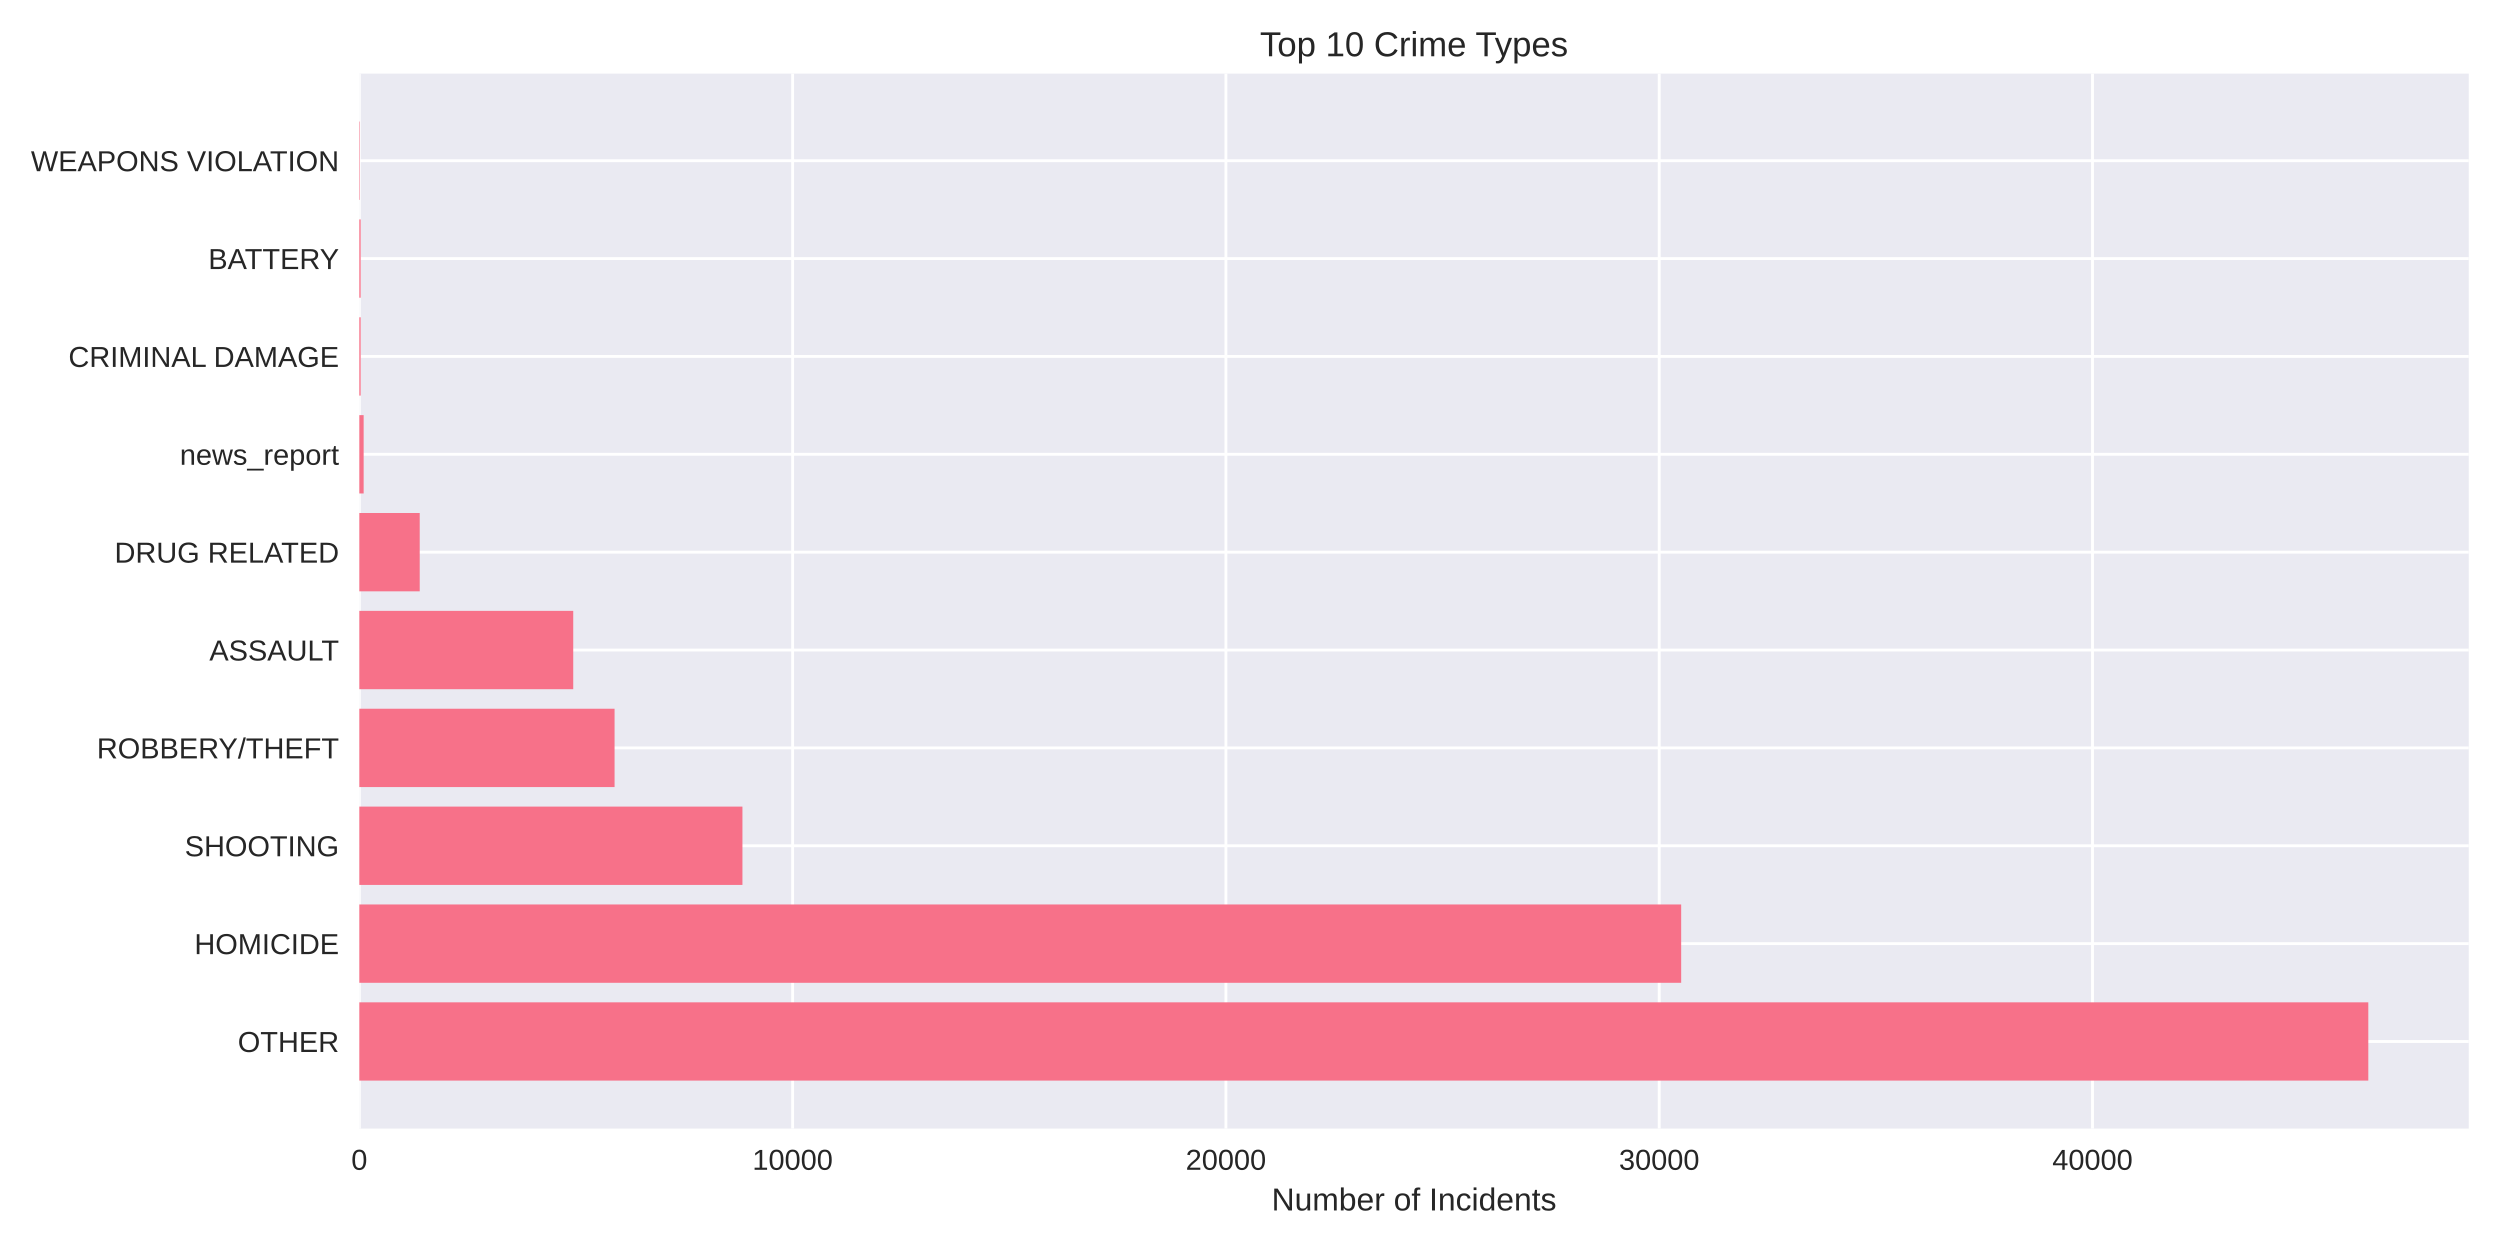
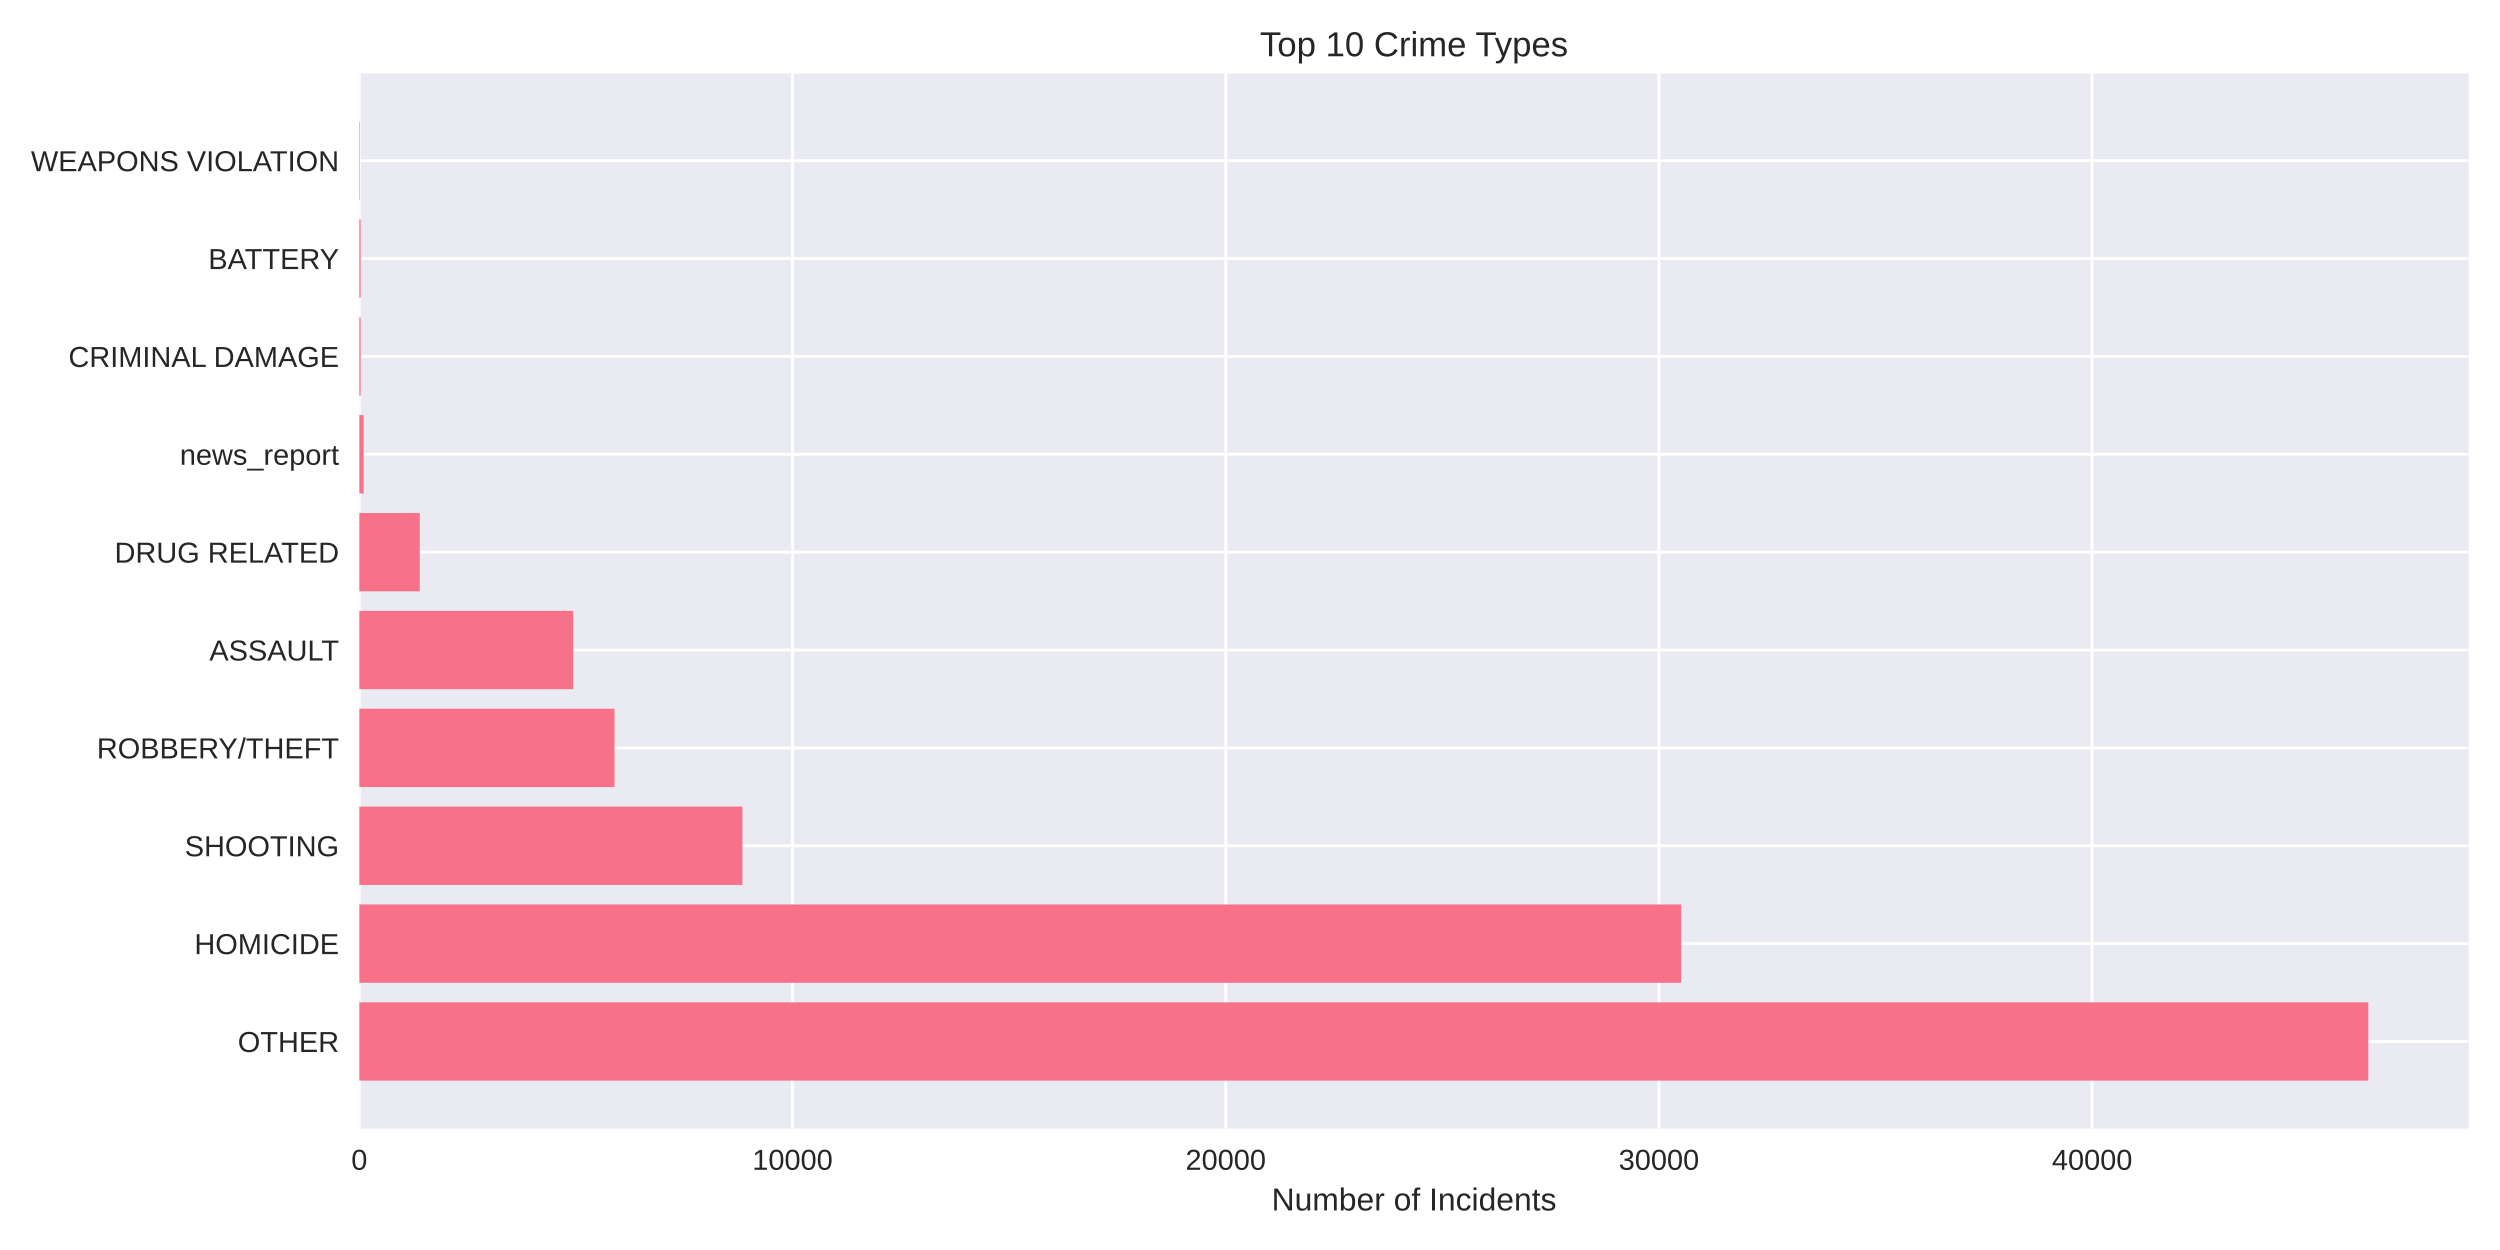
<svg xmlns="http://www.w3.org/2000/svg" width="864pt" height="432pt" viewBox="0 0 864 432" version="1.1">
  <defs>
    <style type="text/css">*{stroke-linejoin: round; stroke-linecap: butt}</style>
  </defs>
  <g id="figure_1">
    <g id="patch_1">
      <path d="M 0 432  L 864 432  L 864 0  L 0 0  z " style="fill: #ffffff" />
    </g>
    <g id="axes_1">
      <g id="patch_2">
        <path d="M 124.18 390.04  L 853.2 390.04  L 853.2 25.44  L 124.18 25.44  z " style="fill: #eaeaf2" />
      </g>
      <g id="matplotlib.axis_1">
        <g id="xtick_1">
          <g id="line2d_1">
-             <path d="M 124.18 390.04  L 124.18 25.44  " clip-path="url(#pf6e65bdb73)" style="fill: none; stroke: #ffffff; stroke-linecap: round" />
+             <path d="M 124.18 390.04  L 124.18 25.44  " clip-path="url(#p2488320998)" style="fill: none; stroke: #ffffff; stroke-linecap: round" />
          </g>
          <g id="line2d_2" />
          <g id="text_1">
            <text style="fill: #262626; font: 10px 'Arial', 'Liberation Sans', 'DejaVu Sans', 'Bitstream Vera Sans', sans-serif; text-anchor: middle" x="124.18" y="404.287" transform="rotate(-0 124.18 404.2869)">0</text>
          </g>
        </g>
        <g id="xtick_2">
          <g id="line2d_3">
-             <path d="M 273.928 390.04  L 273.928 25.44  " clip-path="url(#pf6e65bdb73)" style="fill: none; stroke: #ffffff; stroke-linecap: round" />
+             <path d="M 273.895 390.04  L 273.895 25.44  " clip-path="url(#p2488320998)" style="fill: none; stroke: #ffffff; stroke-linecap: round" />
          </g>
          <g id="line2d_4" />
          <g id="text_2">
-             <text style="fill: #262626; font: 10px 'Arial', 'Liberation Sans', 'DejaVu Sans', 'Bitstream Vera Sans', sans-serif; text-anchor: middle" x="273.928" y="404.287" transform="rotate(-0 273.9276 404.2869)">10000</text>
+             <text style="fill: #262626; font: 10px 'Arial', 'Liberation Sans', 'DejaVu Sans', 'Bitstream Vera Sans', sans-serif; text-anchor: middle" x="273.895" y="404.287" transform="rotate(-0 273.8953 404.2869)">10000</text>
          </g>
        </g>
        <g id="xtick_3">
          <g id="line2d_5">
-             <path d="M 423.675 390.04  L 423.675 25.44  " clip-path="url(#pf6e65bdb73)" style="fill: none; stroke: #ffffff; stroke-linecap: round" />
+             <path d="M 423.611 390.04  L 423.611 25.44  " clip-path="url(#p2488320998)" style="fill: none; stroke: #ffffff; stroke-linecap: round" />
          </g>
          <g id="line2d_6" />
          <g id="text_3">
-             <text style="fill: #262626; font: 10px 'Arial', 'Liberation Sans', 'DejaVu Sans', 'Bitstream Vera Sans', sans-serif; text-anchor: middle" x="423.675" y="404.287" transform="rotate(-0 423.6752 404.2869)">20000</text>
+             <text style="fill: #262626; font: 10px 'Arial', 'Liberation Sans', 'DejaVu Sans', 'Bitstream Vera Sans', sans-serif; text-anchor: middle" x="423.611" y="404.287" transform="rotate(-0 423.6106 404.2869)">20000</text>
          </g>
        </g>
        <g id="xtick_4">
          <g id="line2d_7">
-             <path d="M 573.423 390.04  L 573.423 25.44  " clip-path="url(#pf6e65bdb73)" style="fill: none; stroke: #ffffff; stroke-linecap: round" />
+             <path d="M 573.326 390.04  L 573.326 25.44  " clip-path="url(#p2488320998)" style="fill: none; stroke: #ffffff; stroke-linecap: round" />
          </g>
          <g id="line2d_8" />
          <g id="text_4">
-             <text style="fill: #262626; font: 10px 'Arial', 'Liberation Sans', 'DejaVu Sans', 'Bitstream Vera Sans', sans-serif; text-anchor: middle" x="573.423" y="404.287" transform="rotate(-0 573.4228 404.2869)">30000</text>
+             <text style="fill: #262626; font: 10px 'Arial', 'Liberation Sans', 'DejaVu Sans', 'Bitstream Vera Sans', sans-serif; text-anchor: middle" x="573.326" y="404.287" transform="rotate(-0 573.3259 404.2869)">30000</text>
          </g>
        </g>
        <g id="xtick_5">
          <g id="line2d_9">
-             <path d="M 723.17 390.04  L 723.17 25.44  " clip-path="url(#pf6e65bdb73)" style="fill: none; stroke: #ffffff; stroke-linecap: round" />
+             <path d="M 723.041 390.04  L 723.041 25.44  " clip-path="url(#p2488320998)" style="fill: none; stroke: #ffffff; stroke-linecap: round" />
          </g>
          <g id="line2d_10" />
          <g id="text_5">
-             <text style="fill: #262626; font: 10px 'Arial', 'Liberation Sans', 'DejaVu Sans', 'Bitstream Vera Sans', sans-serif; text-anchor: middle" x="723.17" y="404.287" transform="rotate(-0 723.1704 404.2869)">40000</text>
+             <text style="fill: #262626; font: 10px 'Arial', 'Liberation Sans', 'DejaVu Sans', 'Bitstream Vera Sans', sans-serif; text-anchor: middle" x="723.041" y="404.287" transform="rotate(-0 723.0412 404.2869)">40000</text>
          </g>
        </g>
        <g id="text_6">
          <text style="fill: #262626; font: 11px 'Arial', 'Liberation Sans', 'DejaVu Sans', 'Bitstream Vera Sans', sans-serif; text-anchor: middle" x="488.69" y="418.333" transform="rotate(-0 488.69 418.3334)">Number of Incidents</text>
        </g>
      </g>
      <g id="matplotlib.axis_2">
        <g id="ytick_1">
          <g id="line2d_11">
-             <path d="M 124.18 359.939  L 853.2 359.939  " clip-path="url(#pf6e65bdb73)" style="fill: none; stroke: #ffffff; stroke-linecap: round" />
+             <path d="M 124.18 359.939  L 853.2 359.939  " clip-path="url(#p2488320998)" style="fill: none; stroke: #ffffff; stroke-linecap: round" />
          </g>
          <g id="line2d_12" />
          <g id="text_7">
            <text style="fill: #262626; font: 10px 'Arial', 'Liberation Sans', 'DejaVu Sans', 'Bitstream Vera Sans', sans-serif; text-anchor: end" x="117.18" y="363.562" transform="rotate(-0 117.18 363.562)">OTHER</text>
          </g>
        </g>
        <g id="ytick_2">
          <g id="line2d_13">
-             <path d="M 124.18 326.117  L 853.2 326.117  " clip-path="url(#pf6e65bdb73)" style="fill: none; stroke: #ffffff; stroke-linecap: round" />
+             <path d="M 124.18 326.117  L 853.2 326.117  " clip-path="url(#p2488320998)" style="fill: none; stroke: #ffffff; stroke-linecap: round" />
          </g>
          <g id="line2d_14" />
          <g id="text_8">
            <text style="fill: #262626; font: 10px 'Arial', 'Liberation Sans', 'DejaVu Sans', 'Bitstream Vera Sans', sans-serif; text-anchor: end" x="117.18" y="329.74" transform="rotate(-0 117.18 329.7401)">HOMICIDE</text>
          </g>
        </g>
        <g id="ytick_3">
          <g id="line2d_15">
-             <path d="M 124.18 292.295  L 853.2 292.295  " clip-path="url(#pf6e65bdb73)" style="fill: none; stroke: #ffffff; stroke-linecap: round" />
+             <path d="M 124.18 292.295  L 853.2 292.295  " clip-path="url(#p2488320998)" style="fill: none; stroke: #ffffff; stroke-linecap: round" />
          </g>
          <g id="line2d_16" />
          <g id="text_9">
            <text style="fill: #262626; font: 10px 'Arial', 'Liberation Sans', 'DejaVu Sans', 'Bitstream Vera Sans', sans-serif; text-anchor: end" x="117.18" y="295.918" transform="rotate(-0 117.18 295.9182)">SHOOTING</text>
          </g>
        </g>
        <g id="ytick_4">
          <g id="line2d_17">
-             <path d="M 124.18 258.473  L 853.2 258.473  " clip-path="url(#pf6e65bdb73)" style="fill: none; stroke: #ffffff; stroke-linecap: round" />
+             <path d="M 124.18 258.473  L 853.2 258.473  " clip-path="url(#p2488320998)" style="fill: none; stroke: #ffffff; stroke-linecap: round" />
          </g>
          <g id="line2d_18" />
          <g id="text_10">
            <text style="fill: #262626; font: 10px 'Arial', 'Liberation Sans', 'DejaVu Sans', 'Bitstream Vera Sans', sans-serif; text-anchor: end" x="117.18" y="262.096" transform="rotate(-0 117.18 262.0963)">ROBBERY/THEFT</text>
          </g>
        </g>
        <g id="ytick_5">
          <g id="line2d_19">
-             <path d="M 124.18 224.651  L 853.2 224.651  " clip-path="url(#pf6e65bdb73)" style="fill: none; stroke: #ffffff; stroke-linecap: round" />
+             <path d="M 124.18 224.651  L 853.2 224.651  " clip-path="url(#p2488320998)" style="fill: none; stroke: #ffffff; stroke-linecap: round" />
          </g>
          <g id="line2d_20" />
          <g id="text_11">
            <text style="fill: #262626; font: 10px 'Arial', 'Liberation Sans', 'DejaVu Sans', 'Bitstream Vera Sans', sans-serif; text-anchor: end" x="117.18" y="228.274" transform="rotate(-0 117.18 228.2744)">ASSAULT</text>
          </g>
        </g>
        <g id="ytick_6">
          <g id="line2d_21">
-             <path d="M 124.18 190.829  L 853.2 190.829  " clip-path="url(#pf6e65bdb73)" style="fill: none; stroke: #ffffff; stroke-linecap: round" />
+             <path d="M 124.18 190.829  L 853.2 190.829  " clip-path="url(#p2488320998)" style="fill: none; stroke: #ffffff; stroke-linecap: round" />
          </g>
          <g id="line2d_22" />
          <g id="text_12">
            <text style="fill: #262626; font: 10px 'Arial', 'Liberation Sans', 'DejaVu Sans', 'Bitstream Vera Sans', sans-serif; text-anchor: end" x="117.18" y="194.452" transform="rotate(-0 117.18 194.4525)">DRUG RELATED</text>
          </g>
        </g>
        <g id="ytick_7">
          <g id="line2d_23">
-             <path d="M 124.18 157.007  L 853.2 157.007  " clip-path="url(#pf6e65bdb73)" style="fill: none; stroke: #ffffff; stroke-linecap: round" />
+             <path d="M 124.18 157.007  L 853.2 157.007  " clip-path="url(#p2488320998)" style="fill: none; stroke: #ffffff; stroke-linecap: round" />
          </g>
          <g id="line2d_24" />
          <g id="text_13">
            <text style="fill: #262626; font: 10px 'Arial', 'Liberation Sans', 'DejaVu Sans', 'Bitstream Vera Sans', sans-serif; text-anchor: end" x="117.18" y="160.631" transform="rotate(-0 117.18 160.6306)">news_report</text>
          </g>
        </g>
        <g id="ytick_8">
          <g id="line2d_25">
-             <path d="M 124.18 123.185  L 853.2 123.185  " clip-path="url(#pf6e65bdb73)" style="fill: none; stroke: #ffffff; stroke-linecap: round" />
+             <path d="M 124.18 123.185  L 853.2 123.185  " clip-path="url(#p2488320998)" style="fill: none; stroke: #ffffff; stroke-linecap: round" />
          </g>
          <g id="line2d_26" />
          <g id="text_14">
            <text style="fill: #262626; font: 10px 'Arial', 'Liberation Sans', 'DejaVu Sans', 'Bitstream Vera Sans', sans-serif; text-anchor: end" x="117.18" y="126.809" transform="rotate(-0 117.18 126.8087)">CRIMINAL DAMAGE</text>
          </g>
        </g>
        <g id="ytick_9">
          <g id="line2d_27">
-             <path d="M 124.18 89.363  L 853.2 89.363  " clip-path="url(#pf6e65bdb73)" style="fill: none; stroke: #ffffff; stroke-linecap: round" />
+             <path d="M 124.18 89.363  L 853.2 89.363  " clip-path="url(#p2488320998)" style="fill: none; stroke: #ffffff; stroke-linecap: round" />
          </g>
          <g id="line2d_28" />
          <g id="text_15">
            <text style="fill: #262626; font: 10px 'Arial', 'Liberation Sans', 'DejaVu Sans', 'Bitstream Vera Sans', sans-serif; text-anchor: end" x="117.18" y="92.987" transform="rotate(-0 117.18 92.98681)">BATTERY</text>
          </g>
        </g>
        <g id="ytick_10">
          <g id="line2d_29">
-             <path d="M 124.18 55.541  L 853.2 55.541  " clip-path="url(#pf6e65bdb73)" style="fill: none; stroke: #ffffff; stroke-linecap: round" />
+             <path d="M 124.18 55.541  L 853.2 55.541  " clip-path="url(#p2488320998)" style="fill: none; stroke: #ffffff; stroke-linecap: round" />
          </g>
          <g id="line2d_30" />
          <g id="text_16">
            <text style="fill: #262626; font: 10px 'Arial', 'Liberation Sans', 'DejaVu Sans', 'Bitstream Vera Sans', sans-serif; text-anchor: end" x="117.18" y="59.165" transform="rotate(-0 117.18 59.16492)">WEAPONS VIOLATION</text>
          </g>
        </g>
      </g>
      <g id="patch_3">
-         <path d="M 124.18 373.467  L 818.485 373.467  L 818.485 346.41  L 124.18 346.41  z " clip-path="url(#pf6e65bdb73)" style="fill: #f77189" />
+         <path d="M 124.18 373.467  L 818.485 373.467  L 818.485 346.41  L 124.18 346.41  z " clip-path="url(#p2488320998)" style="fill: #f77189" />
      </g>
      <g id="patch_4">
-         <path d="M 124.18 339.645  L 581.015 339.645  L 581.015 312.588  L 124.18 312.588  z " clip-path="url(#pf6e65bdb73)" style="fill: #f77189" />
+         <path d="M 124.18 339.645  L 581.021 339.645  L 581.021 312.588  L 124.18 312.588  z " clip-path="url(#p2488320998)" style="fill: #f77189" />
      </g>
      <g id="patch_5">
-         <path d="M 124.18 305.823  L 256.587 305.823  L 256.587 278.766  L 124.18 278.766  z " clip-path="url(#pf6e65bdb73)" style="fill: #f77189" />
+         <path d="M 124.18 305.823  L 256.573 305.823  L 256.573 278.766  L 124.18 278.766  z " clip-path="url(#p2488320998)" style="fill: #f77189" />
      </g>
      <g id="patch_6">
-         <path d="M 124.18 272.002  L 212.396 272.002  L 212.396 244.944  L 124.18 244.944  z " clip-path="url(#pf6e65bdb73)" style="fill: #f77189" />
+         <path d="M 124.18 272.002  L 212.377 272.002  L 212.377 244.944  L 124.18 244.944  z " clip-path="url(#p2488320998)" style="fill: #f77189" />
      </g>
      <g id="patch_7">
-         <path d="M 124.18 238.18  L 198.11 238.18  L 198.11 211.122  L 124.18 211.122  z " clip-path="url(#pf6e65bdb73)" style="fill: #f77189" />
+         <path d="M 124.18 238.18  L 198.094 238.18  L 198.094 211.122  L 124.18 211.122  z " clip-path="url(#p2488320998)" style="fill: #f77189" />
      </g>
      <g id="patch_8">
-         <path d="M 124.18 204.358  L 145.055 204.358  L 145.055 177.3  L 124.18 177.3  z " clip-path="url(#pf6e65bdb73)" style="fill: #f77189" />
+         <path d="M 124.18 204.358  L 145.065 204.358  L 145.065 177.3  L 124.18 177.3  z " clip-path="url(#p2488320998)" style="fill: #f77189" />
      </g>
      <g id="patch_9">
-         <path d="M 124.18 170.536  L 125.677 170.536  L 125.677 143.478  L 124.18 143.478  z " clip-path="url(#pf6e65bdb73)" style="fill: #f77189" />
+         <path d="M 124.18 170.536  L 125.677 170.536  L 125.677 143.478  L 124.18 143.478  z " clip-path="url(#p2488320998)" style="fill: #f77189" />
      </g>
      <g id="patch_10">
-         <path d="M 124.18 136.714  L 124.644 136.714  L 124.644 109.657  L 124.18 109.657  z " clip-path="url(#pf6e65bdb73)" style="fill: #f77189" />
+         <path d="M 124.18 136.714  L 124.644 136.714  L 124.644 109.657  L 124.18 109.657  z " clip-path="url(#p2488320998)" style="fill: #f77189" />
      </g>
      <g id="patch_11">
-         <path d="M 124.18 102.892  L 124.644 102.892  L 124.644 75.835  L 124.18 75.835  z " clip-path="url(#pf6e65bdb73)" style="fill: #f77189" />
+         <path d="M 124.18 102.892  L 124.644 102.892  L 124.644 75.835  L 124.18 75.835  z " clip-path="url(#p2488320998)" style="fill: #f77189" />
      </g>
      <g id="patch_12">
-         <path d="M 124.18 69.07  L 124.345 69.07  L 124.345 42.013  L 124.18 42.013  z " clip-path="url(#pf6e65bdb73)" style="fill: #f77189" />
+         <path d="M 124.18 69.07  L 124.345 69.07  L 124.345 42.013  L 124.18 42.013  z " clip-path="url(#p2488320998)" style="fill: #f77189" />
      </g>
      <g id="patch_13">
        <path d="M 124.18 390.04  L 124.18 25.44  " style="fill: none" />
      </g>
      <g id="patch_14">
        <path d="M 853.2 390.04  L 853.2 25.44  " style="fill: none" />
      </g>
      <g id="patch_15">
        <path d="M 124.18 390.04  L 853.2 390.04  " style="fill: none" />
      </g>
      <g id="patch_16">
        <path d="M 124.18 25.44  L 853.2 25.44  " style="fill: none" />
      </g>
      <g id="text_17">
        <text style="fill: #262626; font: 12px 'Arial', 'Liberation Sans', 'DejaVu Sans', 'Bitstream Vera Sans', sans-serif; text-anchor: middle" x="488.69" y="19.44" transform="rotate(-0 488.69 19.44)">Top 10 Crime Types</text>
      </g>
    </g>
  </g>
  <defs>
-     <clipPath id="pf6e65bdb73">
+     <clipPath id="p2488320998">
      <rect x="124.18" y="25.44" width="729.02" height="364.6" />
    </clipPath>
  </defs>
</svg>
